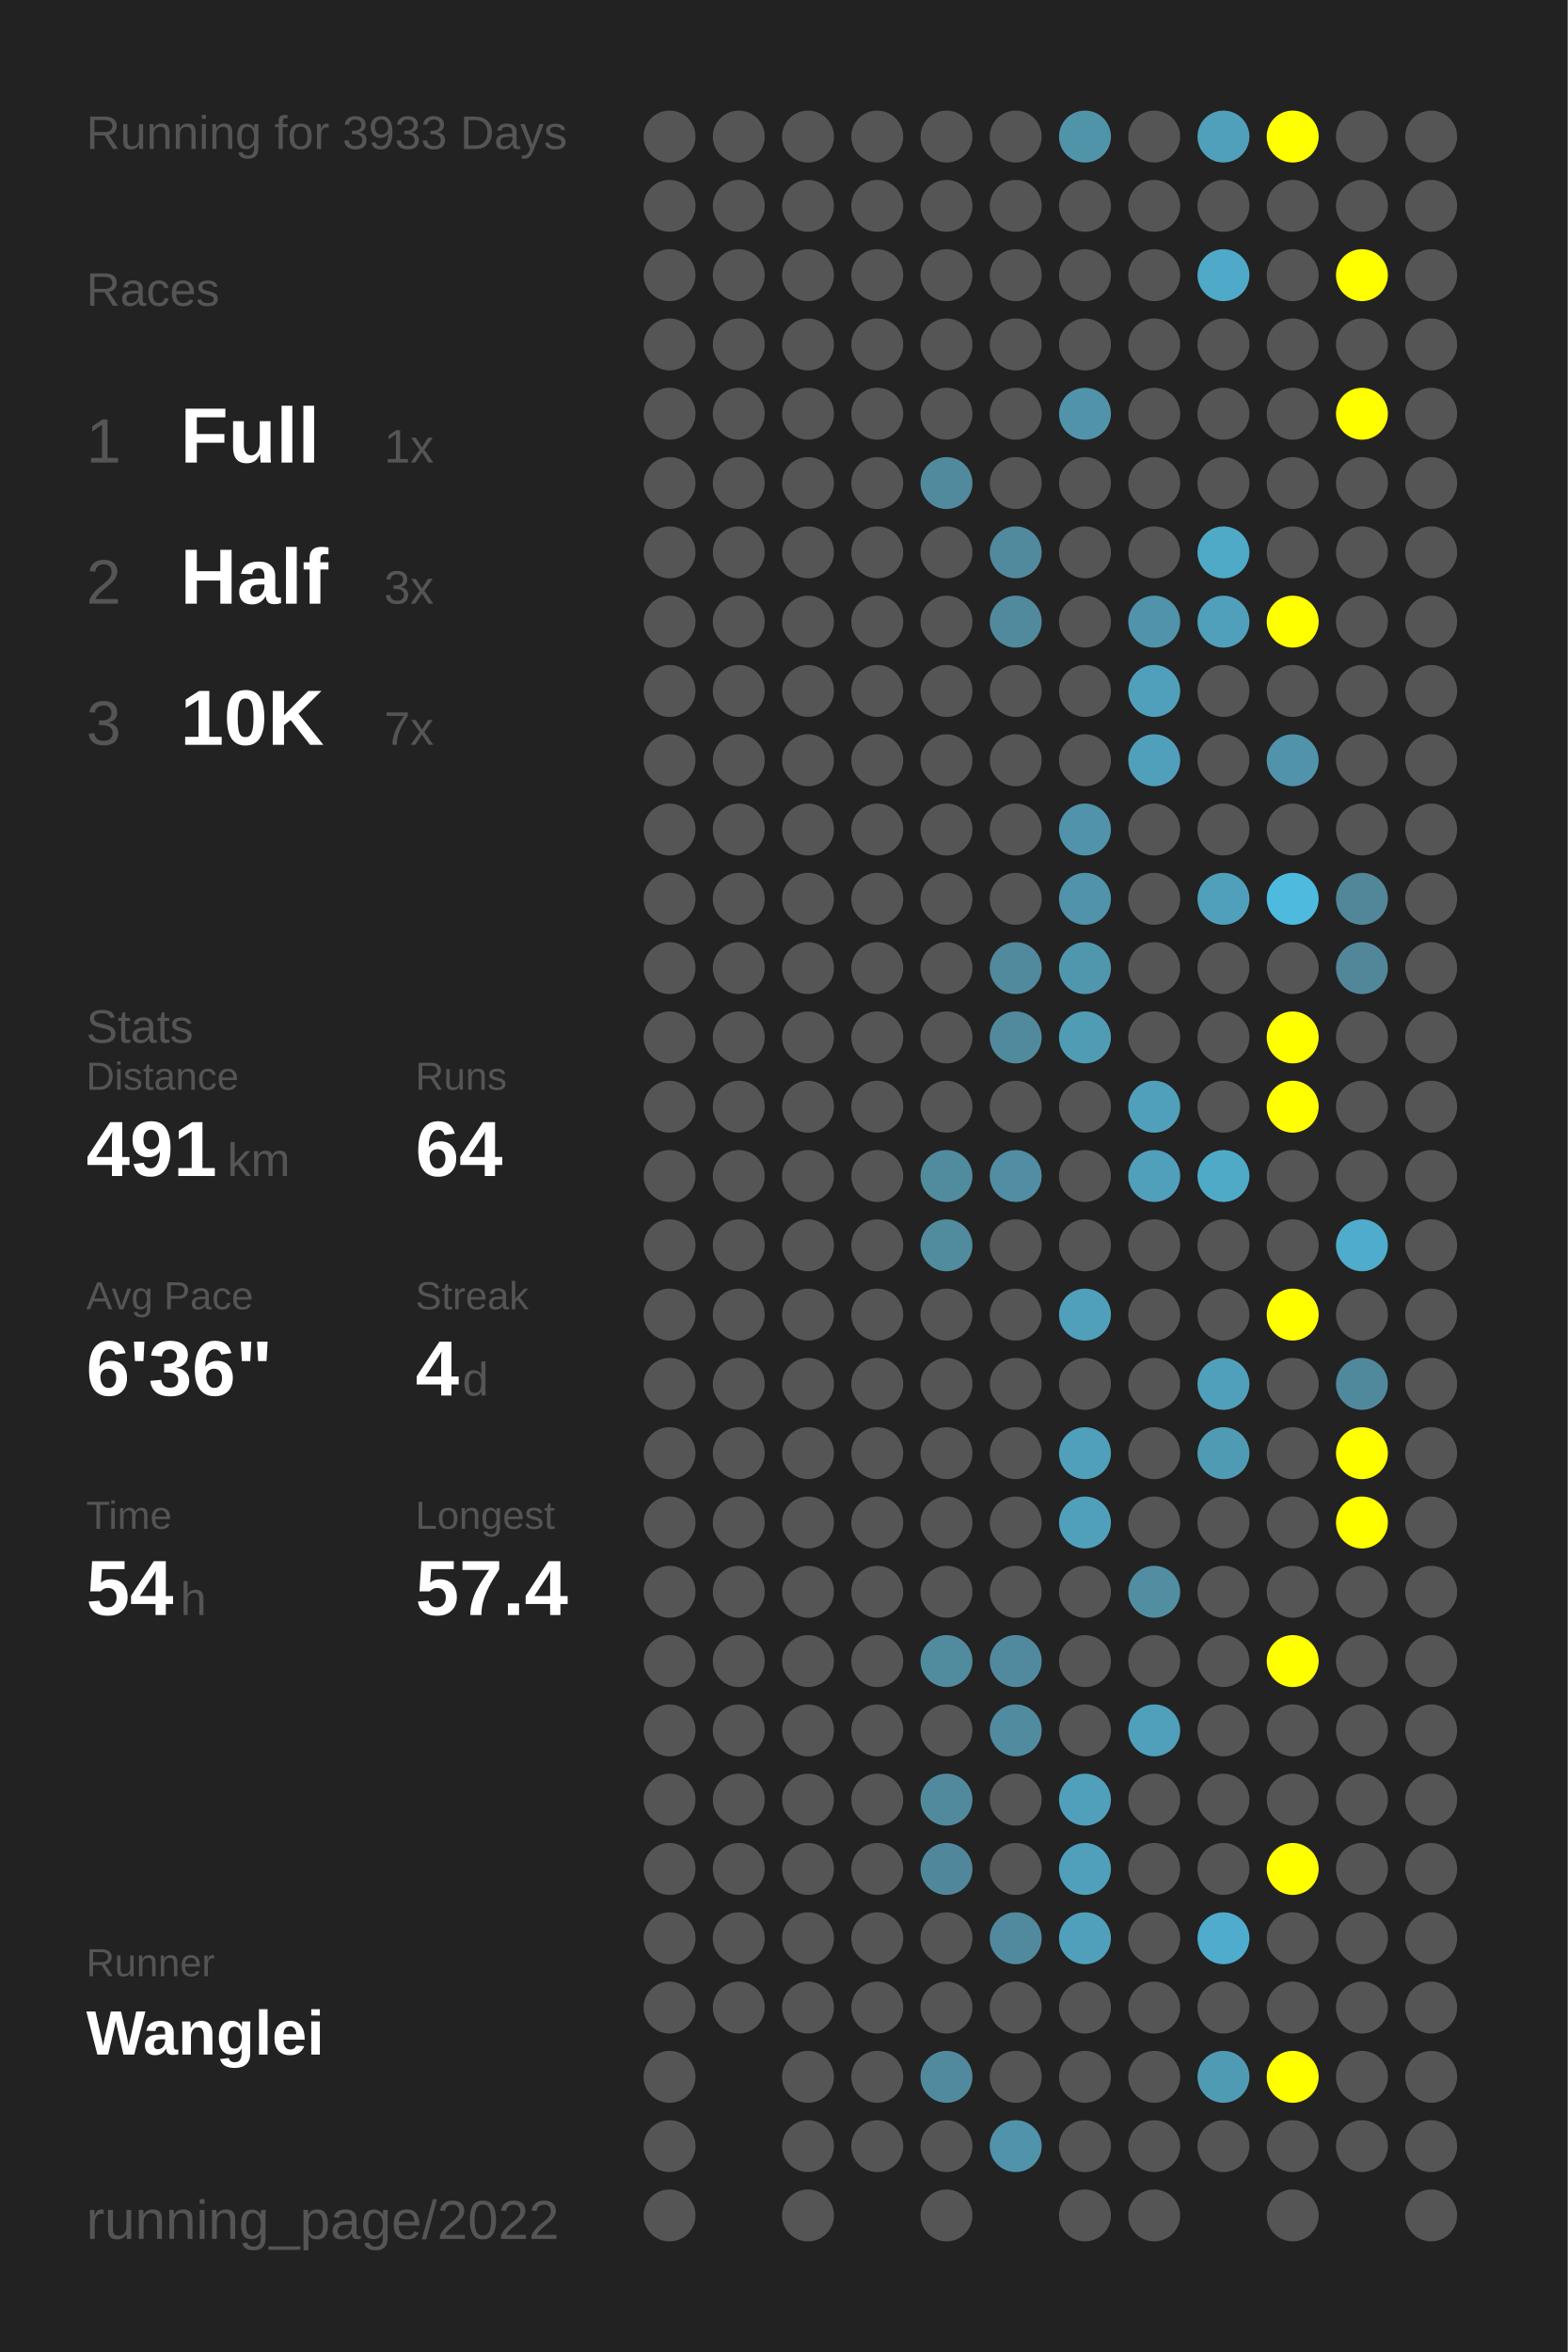
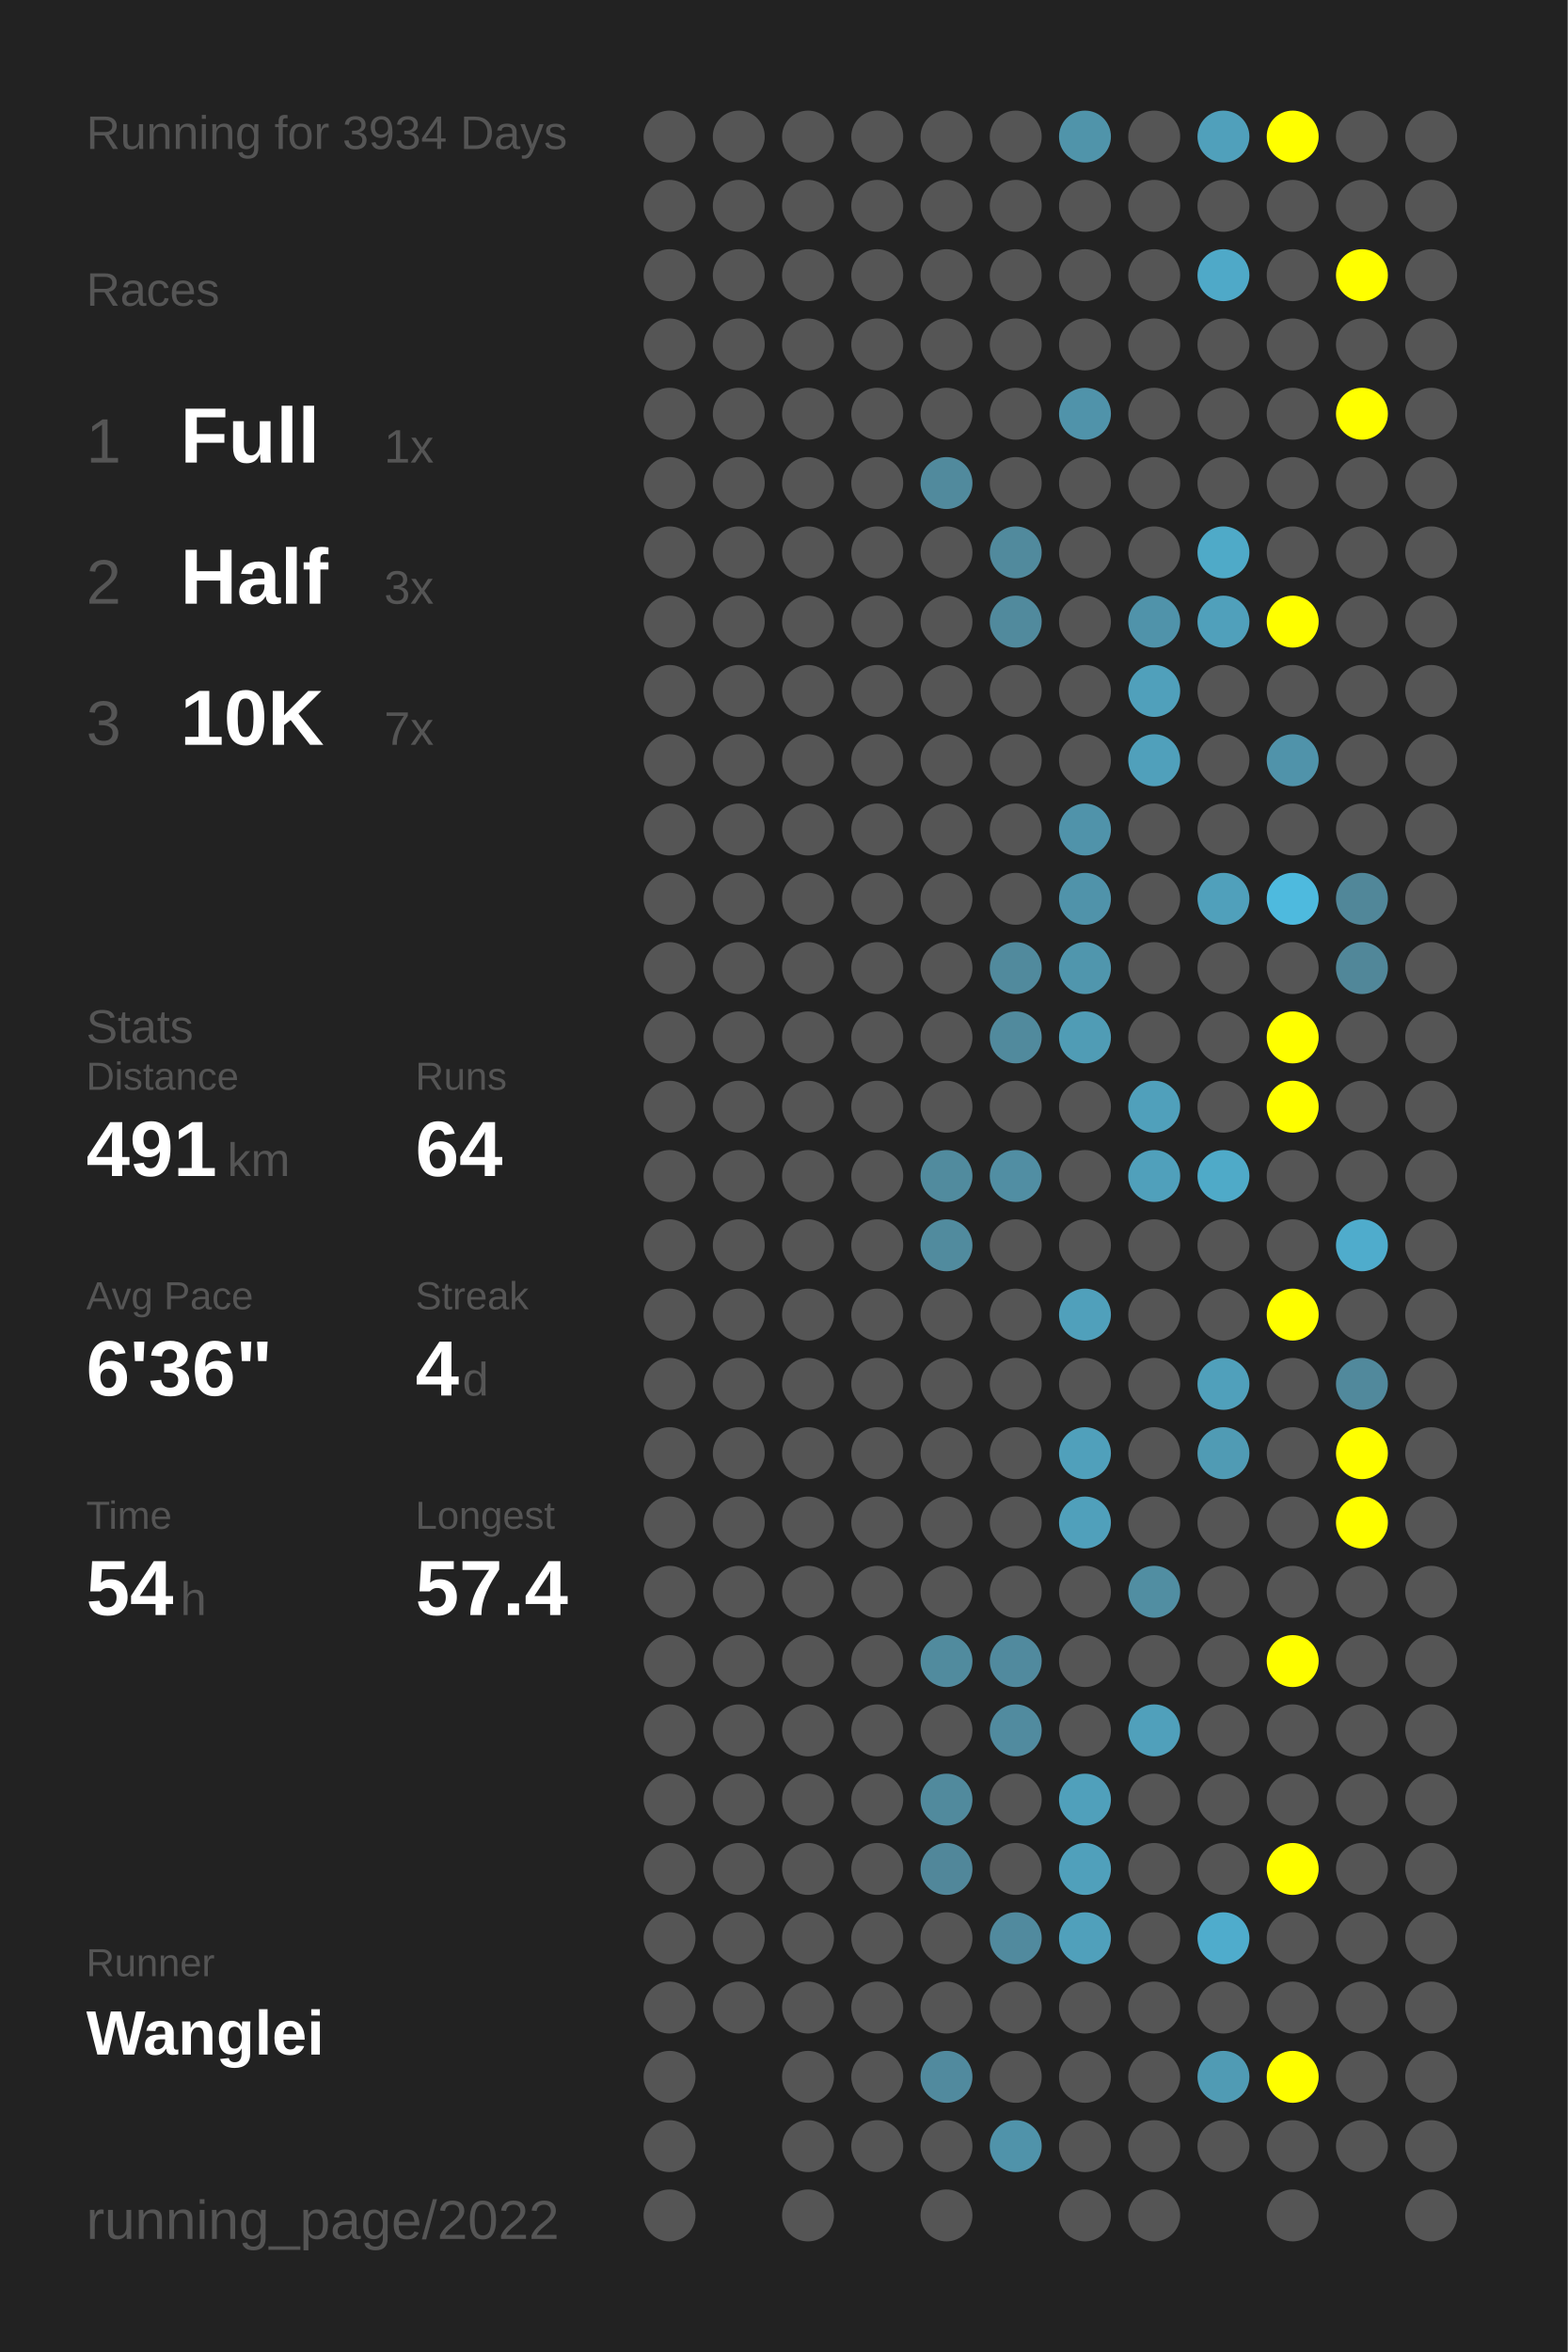
<svg xmlns="http://www.w3.org/2000/svg" baseProfile="full" height="300mm" version="1.1" viewBox="0,0,200,300" width="200mm">
  <defs />
  <rect fill="#222222" height="300" width="200" x="0" y="0" />
-   <text fill="#555555" style="font-size:6px; font-family:Arial;" x="11" y="19">Running for 3933 Days</text>
+   <text fill="#555555" style="font-size:6px; font-family:Arial;" x="11" y="19">Running for 3934 Days</text>
  <text fill="#555555" style="font-size:6px; font-family:Arial;" x="11" y="39">Races</text>
  <text fill="#555555" style="font-size:8px; font-family:Arial;" x="11" y="59">1</text>
  <text fill="#FFFFFF" style="font-size:10px; font-family:Arial; font-weight:bold;" x="23" y="59">Full</text>
  <text fill="#555555" style="font-size:6px; font-family:Arial;" x="49" y="59">1x</text>
  <text fill="#555555" style="font-size:8px; font-family:Arial;" x="11" y="77">2</text>
  <text fill="#FFFFFF" style="font-size:10px; font-family:Arial; font-weight:bold;" x="23" y="77">Half</text>
  <text fill="#555555" style="font-size:6px; font-family:Arial;" x="49" y="77">3x</text>
  <text fill="#555555" style="font-size:8px; font-family:Arial;" x="11" y="95">3</text>
  <text fill="#FFFFFF" style="font-size:10px; font-family:Arial; font-weight:bold;" x="23" y="95">10K</text>
  <text fill="#555555" style="font-size:6px; font-family:Arial;" x="49" y="95">7x</text>
  <text fill="#555555" style="font-size:6px; font-family:Arial;" x="11" y="133">Stats</text>
  <text fill="#555555" style="font-size:5px; font-family:Arial;" x="11" y="139">Distance</text>
  <text fill="#FFFFFF" style="font-size:10px; font-family:Arial; font-weight:bold;" x="11" y="150">491</text>
  <text fill="#555555" style="font-size:6px; font-family:Arial;" x="29" y="150">km</text>
  <text fill="#555555" style="font-size:5px; font-family:Arial;" x="53" y="139">Runs</text>
  <text fill="#FFFFFF" style="font-size:10px; font-family:Arial; font-weight:bold;" x="53" y="150">64</text>
  <text fill="#555555" style="font-size:5px; font-family:Arial;" x="11" y="167">Avg Pace</text>
  <text fill="#FFFFFF" style="font-size:10px; font-family:Arial; font-weight:bold;" x="11" y="178">6'36"</text>
  <text fill="#555555" style="font-size:5px; font-family:Arial;" x="53" y="167">Streak</text>
  <text fill="#FFFFFF" style="font-size:10px; font-family:Arial; font-weight:bold;" x="53" y="178">4</text>
  <text fill="#555555" style="font-size:6px; font-family:Arial;" x="59" y="178">d</text>
  <text fill="#555555" style="font-size:5px; font-family:Arial;" x="11" y="195">Time</text>
  <text fill="#FFFFFF" style="font-size:10px; font-family:Arial; font-weight:bold;" x="11" y="206">54</text>
  <text fill="#555555" style="font-size:6px; font-family:Arial;" x="23" y="206">h</text>
  <text fill="#555555" style="font-size:5px; font-family:Arial;" x="53" y="195">Longest</text>
  <text fill="#FFFFFF" style="font-size:10px; font-family:Arial; font-weight:bold;" x="53" y="206">57.4</text>
  <text fill="#555555" style="font-size:5px; font-family:Arial;" x="11" y="252.065">Runner</text>
  <text fill="#FFFFFF" style="font-size:8px; font-family:Arial; font-weight:bold;" x="11" y="262.065">Wanglei</text>
  <text fill="#555555" style="font-size:7px; font-family:Arial;" x="11" y="285.581">running_page/2022</text>
  <circle cx="85.417" cy="17.419" fill="#555555" r="3.312" />
  <circle cx="85.417" cy="26.258" fill="#555555" r="3.312" />
  <circle cx="85.417" cy="35.097" fill="#555555" r="3.312" />
  <circle cx="85.417" cy="43.935" fill="#555555" r="3.312" />
  <circle cx="85.417" cy="52.774" fill="#555555" r="3.312" />
  <circle cx="85.417" cy="61.613" fill="#555555" r="3.312" />
  <circle cx="85.417" cy="70.452" fill="#555555" r="3.312" />
  <circle cx="85.417" cy="79.29" fill="#555555" r="3.312" />
  <circle cx="85.417" cy="88.129" fill="#555555" r="3.312" />
  <circle cx="85.417" cy="96.968" fill="#555555" r="3.312" />
  <circle cx="85.417" cy="105.806" fill="#555555" r="3.312" />
  <circle cx="85.417" cy="114.645" fill="#555555" r="3.312" />
  <circle cx="85.417" cy="123.484" fill="#555555" r="3.312" />
  <circle cx="85.417" cy="132.323" fill="#555555" r="3.312" />
  <circle cx="85.417" cy="141.161" fill="#555555" r="3.312" />
  <circle cx="85.417" cy="150" fill="#555555" r="3.312" />
  <circle cx="85.417" cy="158.839" fill="#555555" r="3.312" />
  <circle cx="85.417" cy="167.677" fill="#555555" r="3.312" />
  <circle cx="85.417" cy="176.516" fill="#555555" r="3.312" />
  <circle cx="85.417" cy="185.355" fill="#555555" r="3.312" />
  <circle cx="85.417" cy="194.194" fill="#555555" r="3.312" />
  <circle cx="85.417" cy="203.032" fill="#555555" r="3.312" />
  <circle cx="85.417" cy="211.871" fill="#555555" r="3.312" />
  <circle cx="85.417" cy="220.71" fill="#555555" r="3.312" />
  <circle cx="85.417" cy="229.548" fill="#555555" r="3.312" />
  <circle cx="85.417" cy="238.387" fill="#555555" r="3.312" />
  <circle cx="85.417" cy="247.226" fill="#555555" r="3.312" />
  <circle cx="85.417" cy="256.065" fill="#555555" r="3.312" />
  <circle cx="85.417" cy="264.903" fill="#555555" r="3.312" />
  <circle cx="85.417" cy="273.742" fill="#555555" r="3.312" />
  <circle cx="85.417" cy="282.581" fill="#555555" r="3.312" />
  <circle cx="94.25" cy="17.419" fill="#555555" r="3.312" />
  <circle cx="94.25" cy="26.258" fill="#555555" r="3.312" />
  <circle cx="94.25" cy="35.097" fill="#555555" r="3.312" />
  <circle cx="94.25" cy="43.935" fill="#555555" r="3.312" />
  <circle cx="94.25" cy="52.774" fill="#555555" r="3.312" />
  <circle cx="94.25" cy="61.613" fill="#555555" r="3.312" />
  <circle cx="94.25" cy="70.452" fill="#555555" r="3.312" />
  <circle cx="94.25" cy="79.29" fill="#555555" r="3.312" />
  <circle cx="94.25" cy="88.129" fill="#555555" r="3.312" />
  <circle cx="94.25" cy="96.968" fill="#555555" r="3.312" />
  <circle cx="94.25" cy="105.806" fill="#555555" r="3.312" />
  <circle cx="94.25" cy="114.645" fill="#555555" r="3.312" />
  <circle cx="94.25" cy="123.484" fill="#555555" r="3.312" />
  <circle cx="94.25" cy="132.323" fill="#555555" r="3.312" />
  <circle cx="94.25" cy="141.161" fill="#555555" r="3.312" />
  <circle cx="94.25" cy="150" fill="#555555" r="3.312" />
  <circle cx="94.25" cy="158.839" fill="#555555" r="3.312" />
  <circle cx="94.25" cy="167.677" fill="#555555" r="3.312" />
  <circle cx="94.25" cy="176.516" fill="#555555" r="3.312" />
  <circle cx="94.25" cy="185.355" fill="#555555" r="3.312" />
  <circle cx="94.25" cy="194.194" fill="#555555" r="3.312" />
  <circle cx="94.25" cy="203.032" fill="#555555" r="3.312" />
  <circle cx="94.25" cy="211.871" fill="#555555" r="3.312" />
  <circle cx="94.25" cy="220.71" fill="#555555" r="3.312" />
  <circle cx="94.25" cy="229.548" fill="#555555" r="3.312" />
  <circle cx="94.25" cy="238.387" fill="#555555" r="3.312" />
  <circle cx="94.25" cy="247.226" fill="#555555" r="3.312" />
  <circle cx="94.25" cy="256.065" fill="#555555" r="3.312" />
  <circle cx="103.083" cy="17.419" fill="#555555" r="3.312" />
  <circle cx="103.083" cy="26.258" fill="#555555" r="3.312" />
  <circle cx="103.083" cy="35.097" fill="#555555" r="3.312" />
  <circle cx="103.083" cy="43.935" fill="#555555" r="3.312" />
  <circle cx="103.083" cy="52.774" fill="#555555" r="3.312" />
  <circle cx="103.083" cy="61.613" fill="#555555" r="3.312" />
  <circle cx="103.083" cy="70.452" fill="#555555" r="3.312" />
  <circle cx="103.083" cy="79.29" fill="#555555" r="3.312" />
  <circle cx="103.083" cy="88.129" fill="#555555" r="3.312" />
  <circle cx="103.083" cy="96.968" fill="#555555" r="3.312" />
  <circle cx="103.083" cy="105.806" fill="#555555" r="3.312" />
  <circle cx="103.083" cy="114.645" fill="#555555" r="3.312" />
  <circle cx="103.083" cy="123.484" fill="#555555" r="3.312" />
  <circle cx="103.083" cy="132.323" fill="#555555" r="3.312" />
  <circle cx="103.083" cy="141.161" fill="#555555" r="3.312" />
  <circle cx="103.083" cy="150" fill="#555555" r="3.312" />
  <circle cx="103.083" cy="158.839" fill="#555555" r="3.312" />
  <circle cx="103.083" cy="167.677" fill="#555555" r="3.312" />
  <circle cx="103.083" cy="176.516" fill="#555555" r="3.312" />
  <circle cx="103.083" cy="185.355" fill="#555555" r="3.312" />
  <circle cx="103.083" cy="194.194" fill="#555555" r="3.312" />
  <circle cx="103.083" cy="203.032" fill="#555555" r="3.312" />
  <circle cx="103.083" cy="211.871" fill="#555555" r="3.312" />
  <circle cx="103.083" cy="220.71" fill="#555555" r="3.312" />
  <circle cx="103.083" cy="229.548" fill="#555555" r="3.312" />
  <circle cx="103.083" cy="238.387" fill="#555555" r="3.312" />
  <circle cx="103.083" cy="247.226" fill="#555555" r="3.312" />
  <circle cx="103.083" cy="256.065" fill="#555555" r="3.312" />
  <circle cx="103.083" cy="264.903" fill="#555555" r="3.312" />
  <circle cx="103.083" cy="273.742" fill="#555555" r="3.312" />
  <circle cx="103.083" cy="282.581" fill="#555555" r="3.312" />
  <circle cx="111.917" cy="17.419" fill="#555555" r="3.312" />
  <circle cx="111.917" cy="26.258" fill="#555555" r="3.312" />
  <circle cx="111.917" cy="35.097" fill="#555555" r="3.312" />
  <circle cx="111.917" cy="43.935" fill="#555555" r="3.312" />
  <circle cx="111.917" cy="52.774" fill="#555555" r="3.312" />
  <circle cx="111.917" cy="61.613" fill="#555555" r="3.312" />
  <circle cx="111.917" cy="70.452" fill="#555555" r="3.312" />
  <circle cx="111.917" cy="79.29" fill="#555555" r="3.312" />
  <circle cx="111.917" cy="88.129" fill="#555555" r="3.312" />
  <circle cx="111.917" cy="96.968" fill="#555555" r="3.312" />
  <circle cx="111.917" cy="105.806" fill="#555555" r="3.312" />
  <circle cx="111.917" cy="114.645" fill="#555555" r="3.312" />
  <circle cx="111.917" cy="123.484" fill="#555555" r="3.312" />
  <circle cx="111.917" cy="132.323" fill="#555555" r="3.312" />
  <circle cx="111.917" cy="141.161" fill="#555555" r="3.312" />
  <circle cx="111.917" cy="150" fill="#555555" r="3.312" />
  <circle cx="111.917" cy="158.839" fill="#555555" r="3.312" />
  <circle cx="111.917" cy="167.677" fill="#555555" r="3.312" />
  <circle cx="111.917" cy="176.516" fill="#555555" r="3.312" />
  <circle cx="111.917" cy="185.355" fill="#555555" r="3.312" />
  <circle cx="111.917" cy="194.194" fill="#555555" r="3.312" />
  <circle cx="111.917" cy="203.032" fill="#555555" r="3.312" />
  <circle cx="111.917" cy="211.871" fill="#555555" r="3.312" />
  <circle cx="111.917" cy="220.71" fill="#555555" r="3.312" />
  <circle cx="111.917" cy="229.548" fill="#555555" r="3.312" />
  <circle cx="111.917" cy="238.387" fill="#555555" r="3.312" />
  <circle cx="111.917" cy="247.226" fill="#555555" r="3.312" />
  <circle cx="111.917" cy="256.065" fill="#555555" r="3.312" />
  <circle cx="111.917" cy="264.903" fill="#555555" r="3.312" />
  <circle cx="111.917" cy="273.742" fill="#555555" r="3.312" />
  <circle cx="120.75" cy="17.419" fill="#555555" r="3.312" />
  <circle cx="120.75" cy="26.258" fill="#555555" r="3.312" />
  <circle cx="120.75" cy="35.097" fill="#555555" r="3.312" />
  <circle cx="120.75" cy="43.935" fill="#555555" r="3.312" />
  <circle cx="120.75" cy="52.774" fill="#555555" r="3.312" />
  <circle cx="120.75" cy="61.613" fill="#518a9d" r="3.312" />
  <circle cx="120.75" cy="70.452" fill="#555555" r="3.312" />
  <circle cx="120.75" cy="79.29" fill="#555555" r="3.312" />
  <circle cx="120.75" cy="88.129" fill="#555555" r="3.312" />
  <circle cx="120.75" cy="96.968" fill="#555555" r="3.312" />
  <circle cx="120.75" cy="105.806" fill="#555555" r="3.312" />
  <circle cx="120.75" cy="114.645" fill="#555555" r="3.312" />
  <circle cx="120.75" cy="123.484" fill="#555555" r="3.312" />
  <circle cx="120.75" cy="132.323" fill="#555555" r="3.312" />
  <circle cx="120.75" cy="141.161" fill="#555555" r="3.312" />
  <circle cx="120.75" cy="150" fill="#518b9e" r="3.312" />
  <circle cx="120.75" cy="158.839" fill="#518b9e" r="3.312" />
  <circle cx="120.75" cy="167.677" fill="#555555" r="3.312" />
  <circle cx="120.75" cy="176.516" fill="#555555" r="3.312" />
  <circle cx="120.75" cy="185.355" fill="#555555" r="3.312" />
  <circle cx="120.75" cy="194.194" fill="#555555" r="3.312" />
  <circle cx="120.75" cy="203.032" fill="#555555" r="3.312" />
  <circle cx="120.75" cy="211.871" fill="#518b9e" r="3.312" />
  <circle cx="120.75" cy="220.71" fill="#555555" r="3.312" />
  <circle cx="120.75" cy="229.548" fill="#518a9d" r="3.312" />
  <circle cx="120.75" cy="238.387" fill="#51879a" r="3.312" />
  <circle cx="120.75" cy="247.226" fill="#555555" r="3.312" />
  <circle cx="120.75" cy="256.065" fill="#555555" r="3.312" />
  <circle cx="120.75" cy="264.903" fill="#518a9e" r="3.312" />
  <circle cx="120.75" cy="273.742" fill="#555555" r="3.312" />
  <circle cx="120.75" cy="282.581" fill="#555555" r="3.312" />
  <circle cx="129.583" cy="17.419" fill="#555555" r="3.312" />
  <circle cx="129.583" cy="26.258" fill="#555555" r="3.312" />
  <circle cx="129.583" cy="35.097" fill="#555555" r="3.312" />
  <circle cx="129.583" cy="43.935" fill="#555555" r="3.312" />
  <circle cx="129.583" cy="52.774" fill="#555555" r="3.312" />
  <circle cx="129.583" cy="61.613" fill="#555555" r="3.312" />
  <circle cx="129.583" cy="70.452" fill="#518a9d" r="3.312" />
  <circle cx="129.583" cy="79.29" fill="#518a9d" r="3.312" />
  <circle cx="129.583" cy="88.129" fill="#555555" r="3.312" />
  <circle cx="129.583" cy="96.968" fill="#555555" r="3.312" />
  <circle cx="129.583" cy="105.806" fill="#555555" r="3.312" />
  <circle cx="129.583" cy="114.645" fill="#555555" r="3.312" />
  <circle cx="129.583" cy="123.484" fill="#518a9d" r="3.312" />
  <circle cx="129.583" cy="132.323" fill="#518a9d" r="3.312" />
  <circle cx="129.583" cy="141.161" fill="#555555" r="3.312" />
  <circle cx="129.583" cy="150" fill="#518ea3" r="3.312" />
  <circle cx="129.583" cy="158.839" fill="#555555" r="3.312" />
  <circle cx="129.583" cy="167.677" fill="#555555" r="3.312" />
  <circle cx="129.583" cy="176.516" fill="#555555" r="3.312" />
  <circle cx="129.583" cy="185.355" fill="#555555" r="3.312" />
  <circle cx="129.583" cy="194.194" fill="#555555" r="3.312" />
  <circle cx="129.583" cy="203.032" fill="#555555" r="3.312" />
  <circle cx="129.583" cy="211.871" fill="#518a9e" r="3.312" />
  <circle cx="129.583" cy="220.71" fill="#518b9f" r="3.312" />
  <circle cx="129.583" cy="229.548" fill="#555555" r="3.312" />
  <circle cx="129.583" cy="238.387" fill="#555555" r="3.312" />
  <circle cx="129.583" cy="247.226" fill="#518a9e" r="3.312" />
  <circle cx="129.583" cy="256.065" fill="#555555" r="3.312" />
  <circle cx="129.583" cy="264.903" fill="#555555" r="3.312" />
  <circle cx="129.583" cy="273.742" fill="#5093aa" r="3.312" />
  <circle cx="138.417" cy="17.419" fill="#5094aa" r="3.312" />
  <circle cx="138.417" cy="26.258" fill="#555555" r="3.312" />
  <circle cx="138.417" cy="35.097" fill="#555555" r="3.312" />
  <circle cx="138.417" cy="43.935" fill="#555555" r="3.312" />
  <circle cx="138.417" cy="52.774" fill="#5093aa" r="3.312" />
  <circle cx="138.417" cy="61.613" fill="#555555" r="3.312" />
  <circle cx="138.417" cy="70.452" fill="#555555" r="3.312" />
  <circle cx="138.417" cy="79.29" fill="#555555" r="3.312" />
  <circle cx="138.417" cy="88.129" fill="#555555" r="3.312" />
  <circle cx="138.417" cy="96.968" fill="#555555" r="3.312" />
  <circle cx="138.417" cy="105.806" fill="#5093aa" r="3.312" />
  <circle cx="138.417" cy="114.645" fill="#5093aa" r="3.312" />
  <circle cx="138.417" cy="123.484" fill="#5096ad" r="3.312" />
  <circle cx="138.417" cy="132.323" fill="#509cb5" r="3.312" />
  <circle cx="138.417" cy="141.161" fill="#555555" r="3.312" />
  <circle cx="138.417" cy="150" fill="#555555" r="3.312" />
  <circle cx="138.417" cy="158.839" fill="#555555" r="3.312" />
  <circle cx="138.417" cy="167.677" fill="#50a0bb" r="3.312" />
  <circle cx="138.417" cy="176.516" fill="#555555" r="3.312" />
  <circle cx="138.417" cy="185.355" fill="#50a0bb" r="3.312" />
  <circle cx="138.417" cy="194.194" fill="#50a0bb" r="3.312" />
  <circle cx="138.417" cy="203.032" fill="#555555" r="3.312" />
  <circle cx="138.417" cy="211.871" fill="#555555" r="3.312" />
  <circle cx="138.417" cy="220.71" fill="#555555" r="3.312" />
  <circle cx="138.417" cy="229.548" fill="#50a0bb" r="3.312" />
  <circle cx="138.417" cy="238.387" fill="#50a0bb" r="3.312" />
  <circle cx="138.417" cy="247.226" fill="#50a0bb" r="3.312" />
  <circle cx="138.417" cy="256.065" fill="#555555" r="3.312" />
  <circle cx="138.417" cy="264.903" fill="#555555" r="3.312" />
  <circle cx="138.417" cy="273.742" fill="#555555" r="3.312" />
  <circle cx="138.417" cy="282.581" fill="#555555" r="3.312" />
  <circle cx="147.25" cy="17.419" fill="#555555" r="3.312" />
  <circle cx="147.25" cy="26.258" fill="#555555" r="3.312" />
  <circle cx="147.25" cy="35.097" fill="#555555" r="3.312" />
  <circle cx="147.25" cy="43.935" fill="#555555" r="3.312" />
  <circle cx="147.25" cy="52.774" fill="#555555" r="3.312" />
  <circle cx="147.25" cy="61.613" fill="#555555" r="3.312" />
  <circle cx="147.25" cy="70.452" fill="#555555" r="3.312" />
  <circle cx="147.25" cy="79.29" fill="#5093aa" r="3.312" />
  <circle cx="147.25" cy="88.129" fill="#50a0bb" r="3.312" />
  <circle cx="147.25" cy="96.968" fill="#50a0bb" r="3.312" />
  <circle cx="147.25" cy="105.806" fill="#555555" r="3.312" />
  <circle cx="147.25" cy="114.645" fill="#555555" r="3.312" />
  <circle cx="147.25" cy="123.484" fill="#555555" r="3.312" />
  <circle cx="147.25" cy="132.323" fill="#555555" r="3.312" />
  <circle cx="147.25" cy="141.161" fill="#50a0bb" r="3.312" />
  <circle cx="147.25" cy="150" fill="#50a0bb" r="3.312" />
  <circle cx="147.25" cy="158.839" fill="#555555" r="3.312" />
  <circle cx="147.25" cy="167.677" fill="#555555" r="3.312" />
  <circle cx="147.25" cy="176.516" fill="#555555" r="3.312" />
  <circle cx="147.25" cy="185.355" fill="#555555" r="3.312" />
  <circle cx="147.25" cy="194.194" fill="#555555" r="3.312" />
  <circle cx="147.25" cy="203.032" fill="#518ea2" r="3.312" />
  <circle cx="147.25" cy="211.871" fill="#555555" r="3.312" />
  <circle cx="147.25" cy="220.71" fill="#50a0bb" r="3.312" />
  <circle cx="147.25" cy="229.548" fill="#555555" r="3.312" />
  <circle cx="147.25" cy="238.387" fill="#555555" r="3.312" />
  <circle cx="147.25" cy="247.226" fill="#555555" r="3.312" />
  <circle cx="147.25" cy="256.065" fill="#555555" r="3.312" />
  <circle cx="147.25" cy="264.903" fill="#555555" r="3.312" />
  <circle cx="147.25" cy="273.742" fill="#555555" r="3.312" />
  <circle cx="147.25" cy="282.581" fill="#555555" r="3.312" />
  <circle cx="156.083" cy="17.419" fill="#50a0bb" r="3.312" />
  <circle cx="156.083" cy="26.258" fill="#555555" r="3.312" />
  <circle cx="156.083" cy="35.097" fill="#4fa9c8" r="3.312" />
  <circle cx="156.083" cy="43.935" fill="#555555" r="3.312" />
  <circle cx="156.083" cy="52.774" fill="#555555" r="3.312" />
  <circle cx="156.083" cy="61.613" fill="#555555" r="3.312" />
  <circle cx="156.083" cy="70.452" fill="#4faac8" r="3.312" />
  <circle cx="156.083" cy="79.29" fill="#50a0bb" r="3.312" />
  <circle cx="156.083" cy="88.129" fill="#555555" r="3.312" />
  <circle cx="156.083" cy="96.968" fill="#555555" r="3.312" />
  <circle cx="156.083" cy="105.806" fill="#555555" r="3.312" />
  <circle cx="156.083" cy="114.645" fill="#50a0bb" r="3.312" />
  <circle cx="156.083" cy="123.484" fill="#555555" r="3.312" />
  <circle cx="156.083" cy="132.323" fill="#555555" r="3.312" />
  <circle cx="156.083" cy="141.161" fill="#555555" r="3.312" />
  <circle cx="156.083" cy="150" fill="#4faac8" r="3.312" />
  <circle cx="156.083" cy="158.839" fill="#555555" r="3.312" />
  <circle cx="156.083" cy="167.677" fill="#555555" r="3.312" />
  <circle cx="156.083" cy="176.516" fill="#50a0bb" r="3.312" />
  <circle cx="156.083" cy="185.355" fill="#509bb4" r="3.312" />
  <circle cx="156.083" cy="194.194" fill="#555555" r="3.312" />
  <circle cx="156.083" cy="203.032" fill="#555555" r="3.312" />
  <circle cx="156.083" cy="211.871" fill="#555555" r="3.312" />
  <circle cx="156.083" cy="220.71" fill="#555555" r="3.312" />
  <circle cx="156.083" cy="229.548" fill="#555555" r="3.312" />
  <circle cx="156.083" cy="238.387" fill="#555555" r="3.312" />
  <circle cx="156.083" cy="247.226" fill="#4faccc" r="3.312" />
  <circle cx="156.083" cy="256.065" fill="#555555" r="3.312" />
  <circle cx="156.083" cy="264.903" fill="#509bb4" r="3.312" />
  <circle cx="156.083" cy="273.742" fill="#555555" r="3.312" />
  <circle cx="164.917" cy="17.419" fill="#FFFF00" r="3.312" />
  <circle cx="164.917" cy="26.258" fill="#555555" r="3.312" />
  <circle cx="164.917" cy="35.097" fill="#555555" r="3.312" />
  <circle cx="164.917" cy="43.935" fill="#555555" r="3.312" />
  <circle cx="164.917" cy="52.774" fill="#555555" r="3.312" />
  <circle cx="164.917" cy="61.613" fill="#555555" r="3.312" />
  <circle cx="164.917" cy="70.452" fill="#555555" r="3.312" />
  <circle cx="164.917" cy="79.29" fill="#FFFF00" r="3.312" />
  <circle cx="164.917" cy="88.129" fill="#555555" r="3.312" />
  <circle cx="164.917" cy="96.968" fill="#5093aa" r="3.312" />
  <circle cx="164.917" cy="105.806" fill="#555555" r="3.312" />
  <circle cx="164.917" cy="114.645" fill="#4ebade" r="3.312" />
  <circle cx="164.917" cy="123.484" fill="#555555" r="3.312" />
  <circle cx="164.917" cy="132.323" fill="#FFFF00" r="3.312" />
  <circle cx="164.917" cy="141.161" fill="#FFFF00" r="3.312" />
  <circle cx="164.917" cy="150" fill="#555555" r="3.312" />
  <circle cx="164.917" cy="158.839" fill="#555555" r="3.312" />
  <circle cx="164.917" cy="167.677" fill="#FFFF00" r="3.312" />
  <circle cx="164.917" cy="176.516" fill="#555555" r="3.312" />
  <circle cx="164.917" cy="185.355" fill="#555555" r="3.312" />
  <circle cx="164.917" cy="194.194" fill="#555555" r="3.312" />
  <circle cx="164.917" cy="203.032" fill="#555555" r="3.312" />
  <circle cx="164.917" cy="211.871" fill="#FFFF00" r="3.312" />
  <circle cx="164.917" cy="220.71" fill="#555555" r="3.312" />
  <circle cx="164.917" cy="229.548" fill="#555555" r="3.312" />
  <circle cx="164.917" cy="238.387" fill="#FFFF00" r="3.312" />
  <circle cx="164.917" cy="247.226" fill="#555555" r="3.312" />
  <circle cx="164.917" cy="256.065" fill="#555555" r="3.312" />
  <circle cx="164.917" cy="264.903" fill="#FFFF00" r="3.312" />
  <circle cx="164.917" cy="273.742" fill="#555555" r="3.312" />
  <circle cx="164.917" cy="282.581" fill="#555555" r="3.312" />
  <circle cx="173.75" cy="17.419" fill="#555555" r="3.312" />
  <circle cx="173.75" cy="26.258" fill="#555555" r="3.312" />
  <circle cx="173.75" cy="35.097" fill="#FFFF00" r="3.312" />
  <circle cx="173.75" cy="43.935" fill="#555555" r="3.312" />
  <circle cx="173.75" cy="52.774" fill="#FFFF00" r="3.312" />
  <circle cx="173.75" cy="61.613" fill="#555555" r="3.312" />
  <circle cx="173.75" cy="70.452" fill="#555555" r="3.312" />
  <circle cx="173.75" cy="79.29" fill="#555555" r="3.312" />
  <circle cx="173.75" cy="88.129" fill="#555555" r="3.312" />
  <circle cx="173.75" cy="96.968" fill="#555555" r="3.312" />
  <circle cx="173.75" cy="105.806" fill="#555555" r="3.312" />
  <circle cx="173.75" cy="114.645" fill="#518799" r="3.312" />
  <circle cx="173.75" cy="123.484" fill="#518799" r="3.312" />
  <circle cx="173.75" cy="132.323" fill="#555555" r="3.312" />
  <circle cx="173.75" cy="141.161" fill="#555555" r="3.312" />
  <circle cx="173.75" cy="150" fill="#555555" r="3.312" />
  <circle cx="173.75" cy="158.839" fill="#4faccc" r="3.312" />
  <circle cx="173.75" cy="167.677" fill="#555555" r="3.312" />
  <circle cx="173.75" cy="176.516" fill="#51899c" r="3.312" />
  <circle cx="173.75" cy="185.355" fill="#FFFF00" r="3.312" />
  <circle cx="173.75" cy="194.194" fill="#FFFF00" r="3.312" />
  <circle cx="173.75" cy="203.032" fill="#555555" r="3.312" />
  <circle cx="173.75" cy="211.871" fill="#555555" r="3.312" />
  <circle cx="173.75" cy="220.71" fill="#555555" r="3.312" />
  <circle cx="173.75" cy="229.548" fill="#555555" r="3.312" />
  <circle cx="173.75" cy="238.387" fill="#555555" r="3.312" />
  <circle cx="173.75" cy="247.226" fill="#555555" r="3.312" />
  <circle cx="173.75" cy="256.065" fill="#555555" r="3.312" />
  <circle cx="173.75" cy="264.903" fill="#555555" r="3.312" />
  <circle cx="173.75" cy="273.742" fill="#555555" r="3.312" />
  <circle cx="182.583" cy="17.419" fill="#555555" r="3.312" />
  <circle cx="182.583" cy="26.258" fill="#555555" r="3.312" />
  <circle cx="182.583" cy="35.097" fill="#555555" r="3.312" />
  <circle cx="182.583" cy="43.935" fill="#555555" r="3.312" />
  <circle cx="182.583" cy="52.774" fill="#555555" r="3.312" />
  <circle cx="182.583" cy="61.613" fill="#555555" r="3.312" />
  <circle cx="182.583" cy="70.452" fill="#555555" r="3.312" />
  <circle cx="182.583" cy="79.29" fill="#555555" r="3.312" />
  <circle cx="182.583" cy="88.129" fill="#555555" r="3.312" />
  <circle cx="182.583" cy="96.968" fill="#555555" r="3.312" />
  <circle cx="182.583" cy="105.806" fill="#555555" r="3.312" />
  <circle cx="182.583" cy="114.645" fill="#555555" r="3.312" />
  <circle cx="182.583" cy="123.484" fill="#555555" r="3.312" />
  <circle cx="182.583" cy="132.323" fill="#555555" r="3.312" />
  <circle cx="182.583" cy="141.161" fill="#555555" r="3.312" />
  <circle cx="182.583" cy="150" fill="#555555" r="3.312" />
  <circle cx="182.583" cy="158.839" fill="#555555" r="3.312" />
  <circle cx="182.583" cy="167.677" fill="#555555" r="3.312" />
  <circle cx="182.583" cy="176.516" fill="#555555" r="3.312" />
  <circle cx="182.583" cy="185.355" fill="#555555" r="3.312" />
  <circle cx="182.583" cy="194.194" fill="#555555" r="3.312" />
  <circle cx="182.583" cy="203.032" fill="#555555" r="3.312" />
  <circle cx="182.583" cy="211.871" fill="#555555" r="3.312" />
  <circle cx="182.583" cy="220.71" fill="#555555" r="3.312" />
  <circle cx="182.583" cy="229.548" fill="#555555" r="3.312" />
  <circle cx="182.583" cy="238.387" fill="#555555" r="3.312" />
  <circle cx="182.583" cy="247.226" fill="#555555" r="3.312" />
  <circle cx="182.583" cy="256.065" fill="#555555" r="3.312" />
  <circle cx="182.583" cy="264.903" fill="#555555" r="3.312" />
  <circle cx="182.583" cy="273.742" fill="#555555" r="3.312" />
  <circle cx="182.583" cy="282.581" fill="#555555" r="3.312" />
</svg>
